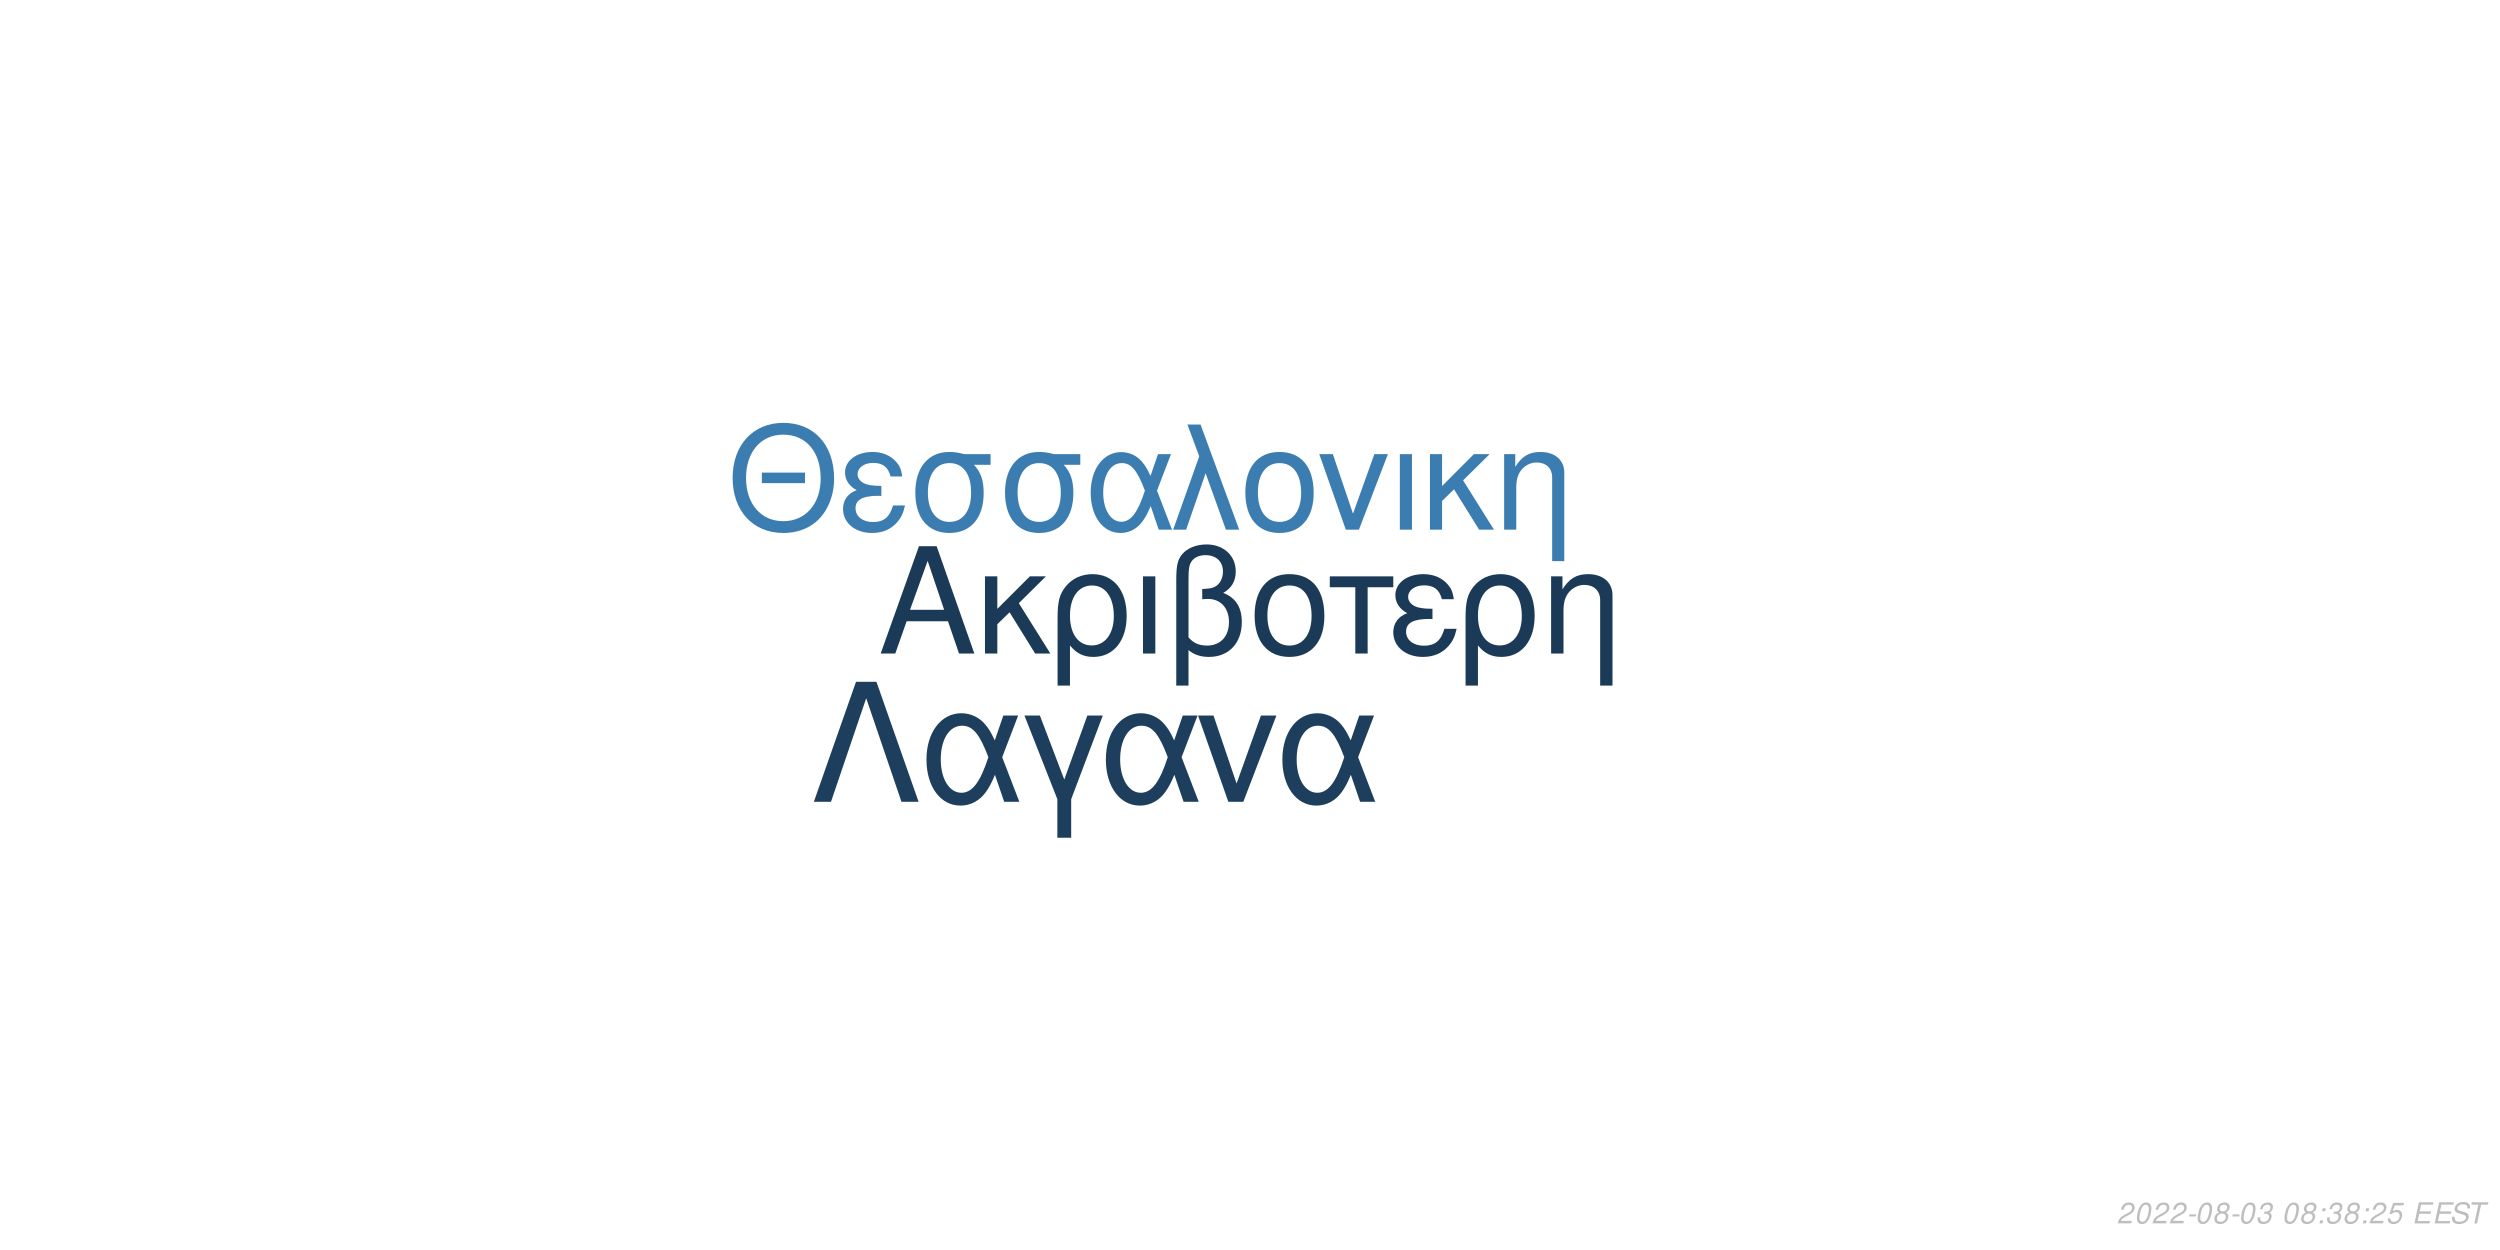
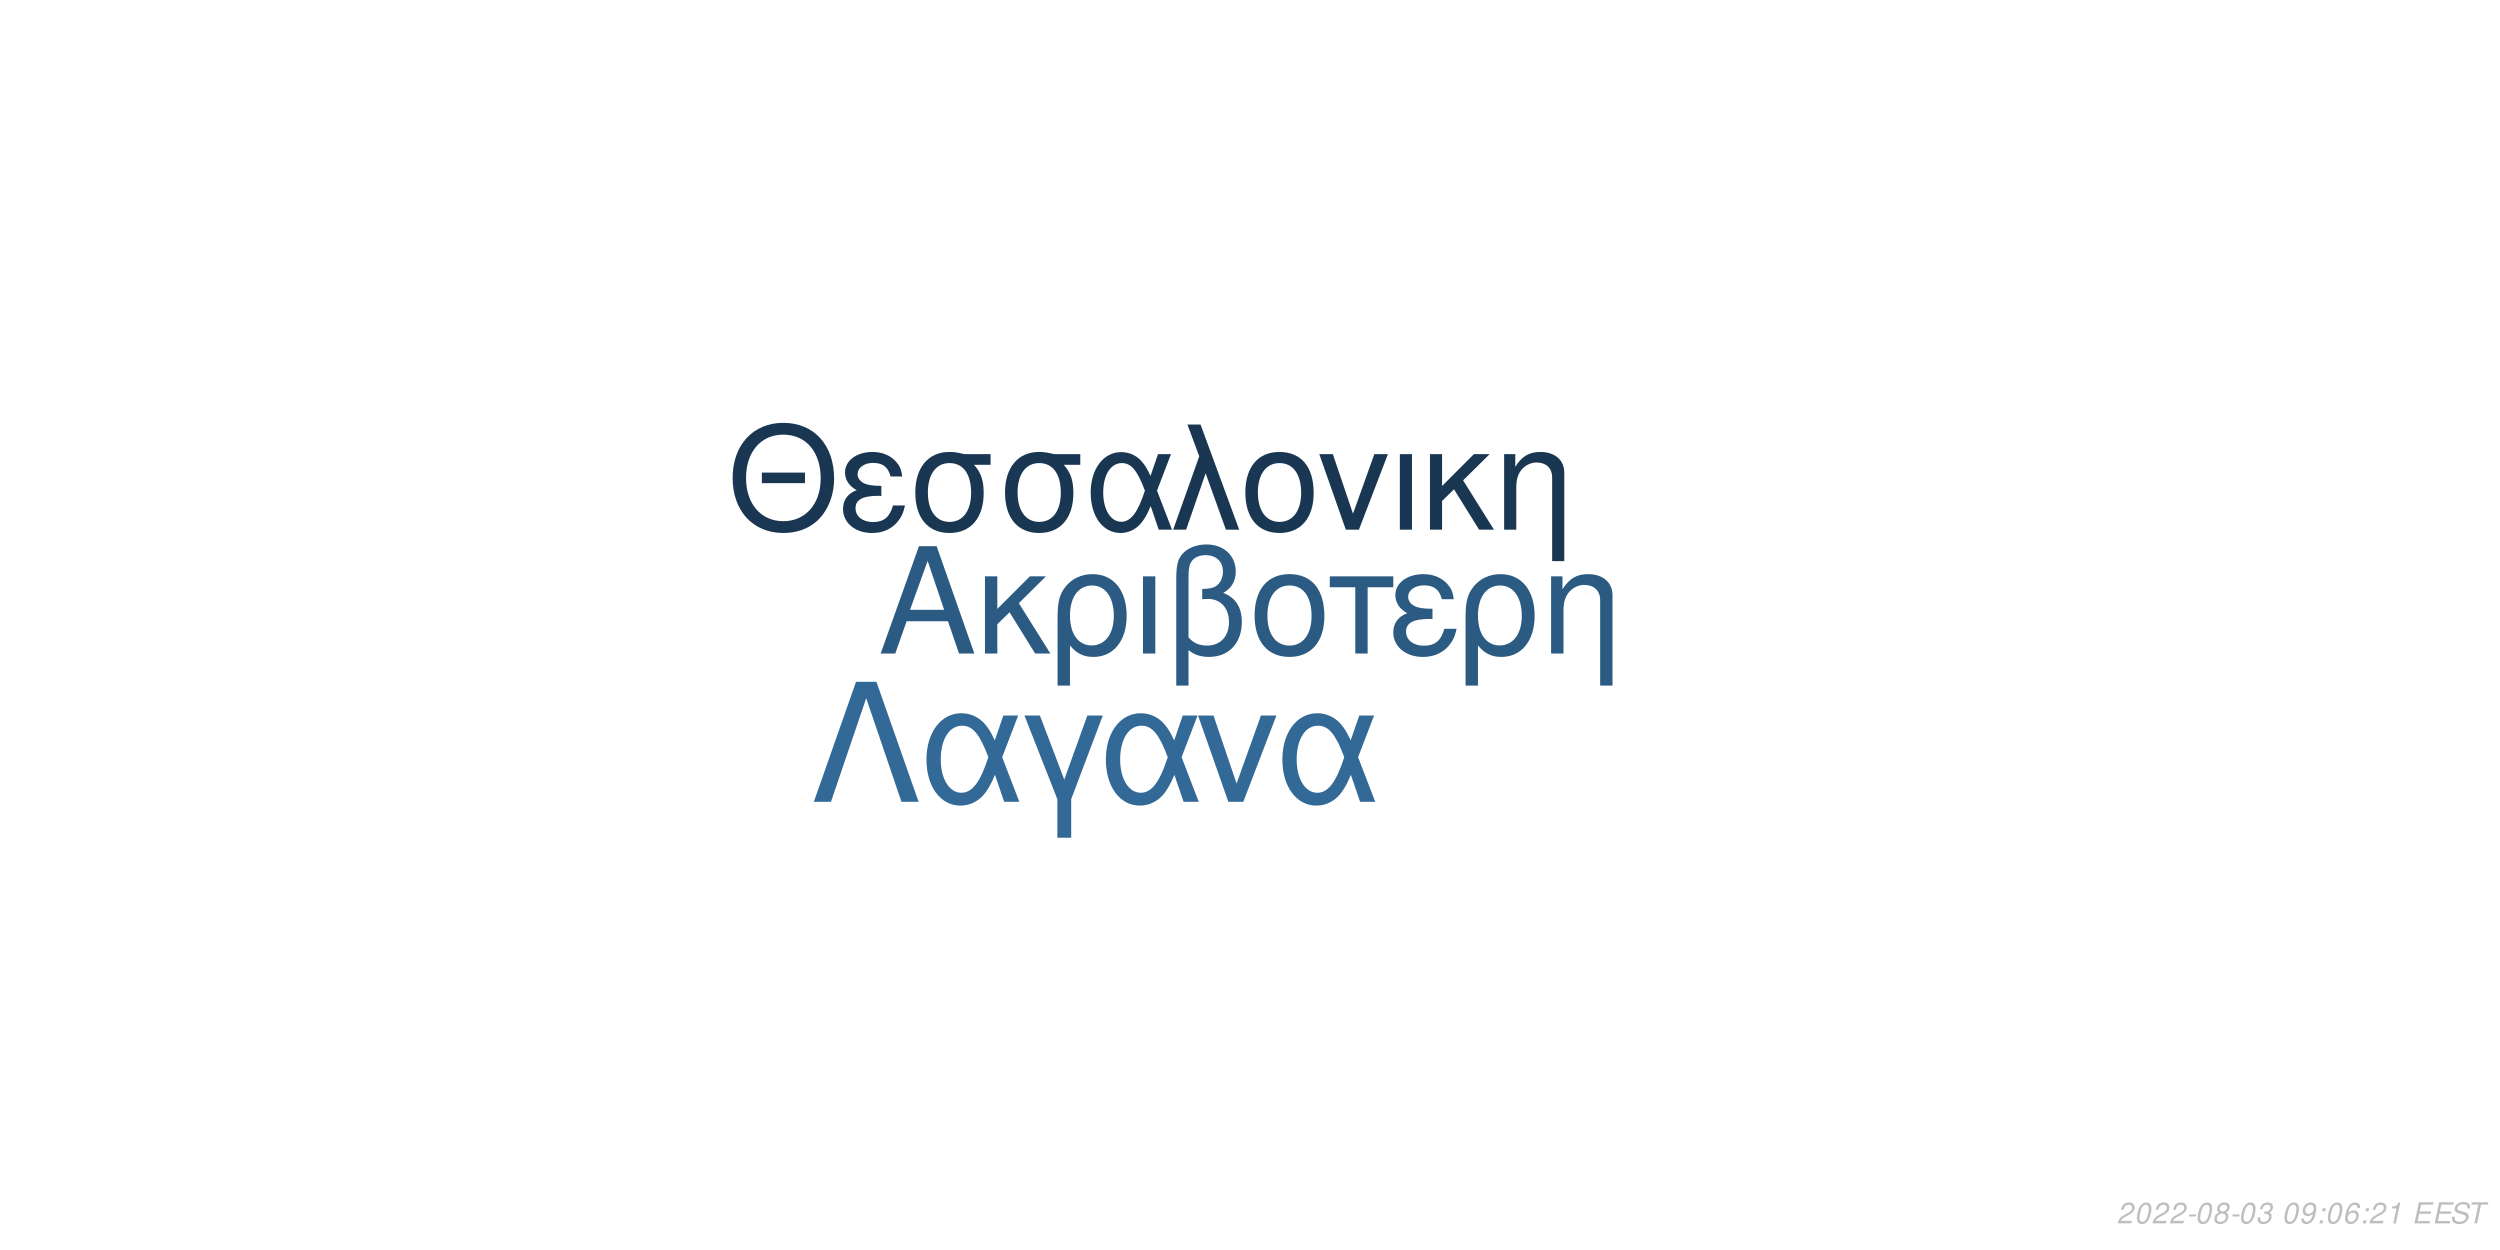
<svg xmlns="http://www.w3.org/2000/svg" xmlns:xlink="http://www.w3.org/1999/xlink" width="864pt" height="432pt" viewBox="0 0 864 432" version="1.1">
  <defs>
    <g>
      <symbol overflow="visible" id="glyph0-0">
        <path style="stroke:none;" d="" />
      </symbol>
      <symbol overflow="visible" id="glyph0-1">
        <path style="stroke:none;" d="M 24.125 -11.141 L 27.938 0 L 33.234 0 L 20.203 -37.094 L 14.094 -37.094 L 0.859 0 L 5.906 0 L 9.828 -11.141 Z M 22.797 -15.109 L 11 -15.109 L 17.094 -32.016 Z M 22.797 -15.109 " />
      </symbol>
      <symbol overflow="visible" id="glyph0-2">
        <path style="stroke:none;" d="M 7.172 -15.422 L 7.172 -26.672 L 2.906 -26.672 L 2.906 0 L 7.172 0 L 7.172 -10.125 L 11.406 -14.25 L 20.25 0 L 25.5 0 L 14.609 -17.406 L 23.969 -26.672 L 18.422 -26.672 Z M 7.172 -15.422 " />
      </symbol>
      <symbol overflow="visible" id="glyph0-3">
        <path style="stroke:none;" d="M 3 11.094 L 7.281 11.094 L 7.281 -2.797 C 9.516 -0.047 11.953 1.172 15.375 1.172 C 22.344 1.172 26.875 -4.422 26.875 -13.031 C 26.875 -21.891 22.297 -27.438 15.062 -27.438 C 11.297 -27.438 7.984 -25.906 5.797 -23.156 C 3.672 -20.516 3 -17.969 3 -12.359 Z M 14.906 -23.516 C 19.547 -23.516 22.438 -19.438 22.438 -12.922 C 22.438 -6.812 19.391 -2.797 14.812 -2.797 C 10.172 -2.797 7.281 -6.766 7.281 -13.125 C 7.281 -19.484 10.234 -23.516 14.906 -23.516 Z M 14.906 -23.516 " />
      </symbol>
      <symbol overflow="visible" id="glyph0-4">
        <path style="stroke:none;" d="M 3.516 0 L 7.781 0 L 7.781 -26.672 L 3.516 -26.672 Z M 3.516 0 " />
      </symbol>
      <symbol overflow="visible" id="glyph0-5">
        <path style="stroke:none;" d="M 4.016 11.094 L 8.25 11.094 L 8.25 -1.172 C 10.172 0.406 12.422 1.172 15.312 1.172 C 22.188 1.172 26.672 -3.609 26.672 -10.891 C 26.672 -15.984 24.578 -19.234 20.25 -20.969 C 23.109 -22.547 24.578 -25.031 24.578 -28.344 C 24.578 -33.844 20.406 -37.703 14.453 -37.703 C 10.938 -37.703 7.734 -36.391 6 -34.25 C 4.484 -32.422 4.016 -30.328 4.016 -25.391 Z M 8.25 -25.656 C 8.25 -29.359 8.5 -30.844 9.469 -32.062 C 10.375 -33.281 12.156 -34 14.094 -34 C 17.812 -34 20.156 -31.812 20.156 -28.297 C 20.156 -25.953 18.984 -23.812 17.297 -23.047 C 16.281 -22.547 15.469 -22.438 12.984 -22.297 L 12.984 -18.781 C 13.734 -18.828 14.344 -18.875 14.969 -18.875 C 19.344 -18.875 22.234 -15.719 22.234 -10.891 C 22.234 -5.906 19.281 -2.75 14.656 -2.75 C 11.953 -2.75 9.922 -3.609 8.25 -5.594 Z M 8.25 -25.656 " />
      </symbol>
      <symbol overflow="visible" id="glyph0-6">
        <path style="stroke:none;" d="M 14.094 -27.438 C 6.562 -27.438 2.094 -22.094 2.094 -13.125 C 2.094 -4.125 6.562 1.172 14.141 1.172 C 21.672 1.172 26.203 -4.172 26.203 -12.922 C 26.203 -22.188 21.828 -27.438 14.094 -27.438 Z M 14.141 -23.516 C 18.938 -23.516 21.781 -19.594 21.781 -12.984 C 21.781 -6.672 18.828 -2.75 14.141 -2.75 C 9.422 -2.75 6.516 -6.672 6.516 -13.125 C 6.516 -19.594 9.422 -23.516 14.141 -23.516 Z M 14.141 -23.516 " />
      </symbol>
      <symbol overflow="visible" id="glyph0-7">
        <path style="stroke:none;" d="M 7.891 0 L 12.156 0 L 12.156 -22.906 L 21.016 -22.906 L 21.016 -26.672 L -0.922 -26.672 L -0.922 -22.906 L 7.891 -22.906 Z M 7.891 0 " />
      </symbol>
      <symbol overflow="visible" id="glyph0-8">
        <path style="stroke:none;" d="M 14.562 -15.469 C 11.344 -15.469 9.562 -15.781 8.297 -16.438 C 6.922 -17.203 6.156 -18.328 6.156 -19.547 C 6.156 -21.891 8.453 -23.562 11.656 -23.562 C 15.062 -23.562 16.953 -22.094 17.812 -18.781 L 21.938 -18.781 C 21.578 -21.266 21.062 -22.5 19.797 -23.922 C 17.812 -26.203 14.906 -27.438 11.453 -27.438 C 5.797 -27.438 1.734 -24.375 1.734 -20.203 C 1.734 -17.609 3.156 -15.375 5.859 -13.938 C 2.797 -12.875 1.016 -10.484 1.016 -7.328 C 1.016 -2.391 5.297 1.172 11.25 1.172 C 14.969 1.172 17.906 -0.109 20.156 -2.641 C 21.578 -4.328 22.297 -5.797 22.906 -8.547 L 18.672 -8.547 C 17.5 -4.422 15.422 -2.703 11.609 -2.703 C 7.938 -2.703 5.438 -4.688 5.438 -7.578 C 5.438 -10.578 7.938 -11.953 13.484 -11.953 C 13.641 -11.953 14.094 -11.953 14.562 -11.906 Z M 14.562 -15.469 " />
      </symbol>
      <symbol overflow="visible" id="glyph0-9">
        <path style="stroke:none;" d="M 3.562 -26.672 L 3.562 0 L 7.844 0 L 7.844 -14.703 C 7.844 -17.906 8.5 -19.891 10.031 -21.531 C 11.406 -22.953 13.188 -23.719 15.062 -23.719 C 18.375 -23.719 20.516 -21.672 20.516 -18.469 L 20.516 11.094 L 24.781 11.094 L 24.781 -20.156 C 24.781 -24.578 21.469 -27.438 16.328 -27.438 C 12.359 -27.438 9.828 -25.906 7.484 -22.188 L 7.484 -26.672 Z M 3.562 -26.672 " />
      </symbol>
      <symbol overflow="visible" id="glyph1-0">
        <path style="stroke:none;" d="" />
      </symbol>
      <symbol overflow="visible" id="glyph1-1">
        <path style="stroke:none;" d="M 26.859 -19.734 L 11.953 -19.734 L 11.953 -16.094 L 26.859 -16.094 Z M 19.328 -36.922 C 8.922 -36.922 1.844 -29.25 1.844 -17.891 C 1.844 -6.484 8.875 1.141 19.391 1.141 C 23.812 1.141 27.703 -0.203 30.641 -2.688 C 34.578 -6.031 36.922 -11.656 36.922 -17.594 C 36.922 -29.297 30 -36.922 19.328 -36.922 Z M 19.328 -32.844 C 27.203 -32.844 32.281 -26.906 32.281 -17.688 C 32.281 -8.922 27.062 -2.938 19.391 -2.938 C 11.609 -2.938 6.484 -8.922 6.484 -17.891 C 6.484 -26.859 11.609 -32.844 19.328 -32.844 Z M 19.328 -32.844 " />
      </symbol>
      <symbol overflow="visible" id="glyph1-2">
        <path style="stroke:none;" d="M 14.25 -15.141 C 11.109 -15.141 9.375 -15.453 8.125 -16.094 C 6.781 -16.844 6.031 -17.938 6.031 -19.141 C 6.031 -21.422 8.266 -23.078 11.406 -23.078 C 14.75 -23.078 16.594 -21.625 17.438 -18.391 L 21.469 -18.391 C 21.125 -20.828 20.625 -22.031 19.391 -23.422 C 17.438 -25.656 14.594 -26.859 11.219 -26.859 C 5.688 -26.859 1.688 -23.875 1.688 -19.781 C 1.688 -17.234 3.094 -15.047 5.734 -13.656 C 2.734 -12.609 1 -10.266 1 -7.172 C 1 -2.344 5.188 1.141 11.016 1.141 C 14.656 1.141 17.547 -0.094 19.734 -2.594 C 21.125 -4.234 21.828 -5.688 22.422 -8.375 L 18.281 -8.375 C 17.141 -4.328 15.094 -2.641 11.359 -2.641 C 7.766 -2.641 5.328 -4.578 5.328 -7.422 C 5.328 -10.359 7.766 -11.703 13.203 -11.703 C 13.359 -11.703 13.797 -11.703 14.25 -11.656 Z M 14.25 -15.141 " />
      </symbol>
      <symbol overflow="visible" id="glyph1-3">
        <path style="stroke:none;" d="M 29 -26.109 L 19.938 -26.109 C 17.594 -26.703 16.438 -26.859 14.703 -26.859 C 7.469 -26.859 2.984 -21.469 2.984 -12.859 C 2.984 -4.031 7.375 1.141 14.797 1.141 C 22.172 1.141 26.609 -4.078 26.609 -12.656 C 26.609 -17.047 25.656 -19.828 23.266 -22.422 L 29 -22.422 Z M 14.797 -23.016 C 19.531 -23.016 22.266 -19.234 22.266 -12.75 C 22.266 -6.531 19.438 -2.688 14.797 -2.688 C 10.172 -2.688 7.328 -6.531 7.328 -12.859 C 7.328 -19.188 10.172 -23.016 14.797 -23.016 Z M 14.797 -23.016 " />
      </symbol>
      <symbol overflow="visible" id="glyph1-4">
        <path style="stroke:none;" d="M 29.344 -26.109 L 24.859 -26.109 L 22.266 -18.578 C 21.125 -21.031 20.484 -22.125 19.328 -23.469 C 17.547 -25.609 14.906 -26.812 12.156 -26.812 C 5.984 -26.812 1.594 -20.984 1.594 -12.812 C 1.594 -4.578 5.828 1.141 11.906 1.141 C 14.953 1.141 17.734 -0.344 19.625 -3.047 C 20.672 -4.531 21.281 -5.688 22.328 -8.172 L 25.109 0 L 29.703 0 L 24.516 -13.5 Z M 20.328 -13.5 C 17.891 -5.922 15.453 -2.734 12.156 -2.734 C 8.516 -2.734 5.922 -6.922 5.922 -12.812 C 5.922 -18.938 8.516 -23.016 12.359 -23.016 C 15.594 -23.016 17.688 -20.531 20.328 -13.5 Z M 20.328 -13.5 " />
      </symbol>
      <symbol overflow="visible" id="glyph1-5">
        <path style="stroke:none;" d="M 1.094 0 L 5.578 0 L 12.312 -19.484 L 19.328 0 L 23.922 0 L 10.562 -36.328 L 6.031 -36.328 L 10.109 -25.359 Z M 1.094 0 " />
      </symbol>
      <symbol overflow="visible" id="glyph1-6">
        <path style="stroke:none;" d="M 13.797 -26.859 C 6.422 -26.859 2.047 -21.625 2.047 -12.859 C 2.047 -4.031 6.422 1.141 13.859 1.141 C 21.234 1.141 25.656 -4.078 25.656 -12.656 C 25.656 -21.719 21.375 -26.859 13.797 -26.859 Z M 13.859 -23.016 C 18.531 -23.016 21.328 -19.188 21.328 -12.703 C 21.328 -6.531 18.438 -2.688 13.859 -2.688 C 9.219 -2.688 6.375 -6.531 6.375 -12.859 C 6.375 -19.188 9.219 -23.016 13.859 -23.016 Z M 13.859 -23.016 " />
      </symbol>
      <symbol overflow="visible" id="glyph1-7">
        <path style="stroke:none;" d="M 14.297 0 L 24.312 -26.109 L 19.625 -26.109 L 12.25 -5.531 L 5.281 -26.109 L 0.594 -26.109 L 9.766 0 Z M 14.297 0 " />
      </symbol>
      <symbol overflow="visible" id="glyph1-8">
        <path style="stroke:none;" d="M 3.438 0 L 7.625 0 L 7.625 -26.109 L 3.438 -26.109 Z M 3.438 0 " />
      </symbol>
      <symbol overflow="visible" id="glyph1-9">
        <path style="stroke:none;" d="M 7.031 -15.094 L 7.031 -26.109 L 2.844 -26.109 L 2.844 0 L 7.031 0 L 7.031 -9.922 L 11.156 -13.953 L 19.828 0 L 24.969 0 L 14.297 -17.047 L 23.469 -26.109 L 18.031 -26.109 Z M 7.031 -15.094 " />
      </symbol>
      <symbol overflow="visible" id="glyph1-10">
        <path style="stroke:none;" d="M 3.484 -26.109 L 3.484 0 L 7.672 0 L 7.672 -14.406 C 7.672 -17.547 8.328 -19.484 9.812 -21.078 C 11.156 -22.469 12.906 -23.219 14.75 -23.219 C 17.984 -23.219 20.078 -21.234 20.078 -18.094 L 20.078 10.859 L 24.266 10.859 L 24.266 -19.734 C 24.266 -24.062 21.031 -26.859 16 -26.859 C 12.109 -26.859 9.609 -25.359 7.328 -21.719 L 7.328 -26.109 Z M 3.484 -26.109 " />
      </symbol>
      <symbol overflow="visible" id="glyph2-0">
        <path style="stroke:none;" d="" />
      </symbol>
      <symbol overflow="visible" id="glyph2-1">
        <path style="stroke:none;" d="M 22.531 -41.484 L 15.484 -41.484 L 0.906 0 L 6.828 0 L 19 -35.797 L 31.188 0 L 37.109 0 Z M 22.531 -41.484 " />
      </symbol>
      <symbol overflow="visible" id="glyph2-2">
        <path style="stroke:none;" d="M 33.516 -29.812 L 28.391 -29.812 L 25.438 -21.219 C 24.125 -24.016 23.391 -25.266 22.078 -26.797 C 20.031 -29.25 17.016 -30.609 13.891 -30.609 C 6.828 -30.609 1.828 -23.953 1.828 -14.625 C 1.828 -5.234 6.656 1.312 13.594 1.312 C 17.078 1.312 20.266 -0.391 22.422 -3.469 C 23.609 -5.172 24.297 -6.484 25.5 -9.328 L 28.688 0 L 33.922 0 L 28 -15.422 Z M 23.219 -15.422 C 20.422 -6.766 17.641 -3.125 13.891 -3.125 C 9.734 -3.125 6.766 -7.906 6.766 -14.625 C 6.766 -21.625 9.734 -26.297 14.109 -26.297 C 17.812 -26.297 20.203 -23.453 23.219 -15.422 Z M 23.219 -15.422 " />
      </symbol>
      <symbol overflow="visible" id="glyph2-3">
        <path style="stroke:none;" d="M 12.062 12.406 L 16.844 12.406 L 16.844 -0.906 L 27.766 -29.812 L 22.422 -29.812 L 14.453 -7.688 L 6.031 -29.812 L 0.688 -29.812 L 12.062 -0.906 Z M 12.062 12.406 " />
      </symbol>
      <symbol overflow="visible" id="glyph2-4">
        <path style="stroke:none;" d="M 16.328 0 L 27.766 -29.812 L 22.422 -29.812 L 14 -6.312 L 6.031 -29.812 L 0.688 -29.812 L 11.156 0 Z M 16.328 0 " />
      </symbol>
      <symbol overflow="visible" id="glyph3-0">
        <path style="stroke:none;" d="" />
      </symbol>
      <symbol overflow="visible" id="glyph3-1">
        <path style="stroke:none;" d="M 5.234 -0.875 L 1.469 -0.875 C 1.641 -1.375 2.203 -1.891 3.109 -2.344 L 4.234 -2.938 C 5.562 -3.625 6.219 -4.469 6.219 -5.484 C 6.219 -5.938 6.062 -6.359 5.797 -6.656 C 5.469 -7.047 4.984 -7.234 4.312 -7.234 C 2.766 -7.234 1.891 -6.453 1.484 -4.734 L 2.375 -4.734 C 2.484 -5.188 2.609 -5.484 2.797 -5.75 C 3.094 -6.203 3.609 -6.453 4.188 -6.453 C 4.891 -6.453 5.344 -6.031 5.344 -5.375 C 5.344 -4.703 4.859 -4.094 4.016 -3.656 L 2.984 -3.125 C 1.234 -2.188 0.797 -1.656 0.344 -0.016 L 5.047 -0.016 Z M 5.234 -0.875 " />
      </symbol>
      <symbol overflow="visible" id="glyph3-2">
        <path style="stroke:none;" d="M 4.203 -7.234 C 3.375 -7.234 2.688 -6.812 2.125 -5.984 C 1.484 -5.047 0.984 -3.188 0.984 -1.734 C 0.984 -1.109 1.172 -0.562 1.484 -0.266 C 1.797 0.047 2.281 0.234 2.766 0.234 C 3.625 0.234 4.281 -0.156 4.859 -1.016 C 5.516 -1.953 6 -3.797 6 -5.266 C 6 -6.5 5.328 -7.234 4.203 -7.234 Z M 4.094 -6.453 C 4.734 -6.453 5.125 -5.984 5.125 -5.156 C 5.125 -4.203 4.781 -2.625 4.406 -1.812 C 3.984 -0.938 3.516 -0.547 2.875 -0.547 C 2.25 -0.547 1.875 -1.031 1.875 -1.828 C 1.875 -2.797 2.203 -4.344 2.594 -5.203 C 2.984 -6.047 3.453 -6.453 4.094 -6.453 Z M 4.094 -6.453 " />
      </symbol>
      <symbol overflow="visible" id="glyph3-3">
        <path style="stroke:none;" d="M 3.516 -3.125 L 1.125 -3.125 L 0.969 -2.406 L 3.359 -2.406 Z M 3.516 -3.125 " />
      </symbol>
      <symbol overflow="visible" id="glyph3-4">
        <path style="stroke:none;" d="M 4.766 -3.797 C 5.078 -3.969 5.234 -4.078 5.438 -4.234 C 5.812 -4.594 6.062 -5.172 6.062 -5.734 C 6.062 -6.625 5.344 -7.234 4.266 -7.234 C 2.812 -7.234 1.703 -6.219 1.703 -4.875 C 1.703 -4.406 1.875 -4.125 2.359 -3.812 C 1.297 -3.312 0.75 -2.516 0.75 -1.469 C 0.75 -0.438 1.547 0.234 2.812 0.234 C 3.656 0.234 4.359 -0.094 4.938 -0.734 C 5.359 -1.234 5.609 -1.859 5.609 -2.438 C 5.609 -3.047 5.312 -3.516 4.766 -3.797 Z M 4.109 -6.453 C 4.797 -6.453 5.188 -6.125 5.188 -5.578 C 5.188 -5.266 5.062 -4.922 4.859 -4.672 C 4.562 -4.312 4.188 -4.156 3.656 -4.156 C 2.984 -4.156 2.594 -4.453 2.594 -4.984 C 2.594 -5.859 3.203 -6.453 4.109 -6.453 Z M 3.453 -3.406 C 4.234 -3.406 4.734 -2.984 4.734 -2.312 C 4.734 -1.312 3.922 -0.547 2.875 -0.547 C 2.125 -0.547 1.625 -0.969 1.625 -1.625 C 1.625 -2.609 2.438 -3.406 3.453 -3.406 Z M 3.453 -3.406 " />
      </symbol>
      <symbol overflow="visible" id="glyph3-5">
        <path style="stroke:none;" d="M 2.922 -3.312 C 3.125 -3.344 3.234 -3.344 3.375 -3.344 C 4.203 -3.344 4.688 -3 4.688 -2.406 C 4.688 -1.312 3.906 -0.547 2.781 -0.547 C 2.047 -0.547 1.594 -0.938 1.594 -1.562 C 1.594 -1.719 1.609 -1.844 1.656 -2.094 L 0.766 -2.094 C 0.734 -1.797 0.719 -1.641 0.719 -1.469 C 0.719 -0.375 1.406 0.234 2.641 0.234 C 3.547 0.234 4.297 -0.078 4.812 -0.656 C 5.266 -1.156 5.562 -1.875 5.562 -2.547 C 5.562 -3.125 5.344 -3.453 4.797 -3.734 C 5.641 -4.234 6.016 -4.844 6.016 -5.734 C 6.016 -6.656 5.312 -7.234 4.203 -7.234 C 3.375 -7.234 2.672 -6.938 2.188 -6.375 C 1.891 -6.031 1.703 -5.641 1.516 -4.906 L 2.391 -4.906 C 2.5 -5.359 2.594 -5.594 2.734 -5.812 C 3.047 -6.234 3.516 -6.453 4.078 -6.453 C 4.734 -6.453 5.141 -6.125 5.141 -5.578 C 5.141 -5.188 5.016 -4.797 4.797 -4.547 C 4.516 -4.234 4 -4.062 3.266 -4.062 L 3.078 -4.062 Z M 2.922 -3.312 " />
      </symbol>
      <symbol overflow="visible" id="glyph3-6">
        <path style="stroke:none;" d="" />
      </symbol>
      <symbol overflow="visible" id="glyph3-7">
+         <path style="stroke:none;" d="M 0.844 -1.656 C 0.844 -1.547 0.844 -1.438 0.844 -1.375 C 0.844 -0.406 1.531 0.234 2.578 0.234 C 3.203 0.234 3.766 0.016 4.297 -0.438 C 4.938 -1 5.312 -1.656 5.594 -2.719 C 5.844 -3.672 6.016 -4.766 6.016 -5.375 C 6.016 -5.844 5.844 -6.328 5.547 -6.656 C 5.203 -7.031 4.703 -7.234 4.062 -7.234 C 2.516 -7.234 1.297 -5.938 1.297 -4.266 C 1.297 -3.203 1.984 -2.547 3.047 -2.547 C 3.484 -2.547 3.953 -2.672 4.281 -2.891 C 4.406 -2.984 4.547 -3.078 4.828 -3.344 C 4.438 -1.484 3.703 -0.547 2.703 -0.547 C 2.109 -0.547 1.719 -0.938 1.719 -1.547 L 1.719 -1.656 Z M 3.953 -6.453 C 4.625 -6.453 5.141 -5.953 5.141 -5.281 C 5.141 -4.188 4.312 -3.312 3.297 -3.312 C 2.594 -3.312 2.172 -3.734 2.172 -4.453 C 2.172 -5.562 2.984 -6.453 3.953 -6.453 Z M 3.953 -6.453 " />
+       </symbol>
+       <symbol overflow="visible" id="glyph3-8">
        <path style="stroke:none;" d="M 2.359 -1.031 L 1.312 -1.031 L 1.094 0 L 2.141 0 Z M 3.266 -5.234 L 2.219 -5.234 L 2 -4.203 L 3.047 -4.203 Z M 3.266 -5.234 " />
      </symbol>
-       <symbol overflow="visible" id="glyph3-8">
-         <path style="stroke:none;" d="M 6.297 -7.094 L 2.594 -7.094 L 1.234 -3.234 L 2.047 -3.234 C 2.656 -3.766 2.938 -3.906 3.531 -3.906 C 4.328 -3.906 4.797 -3.453 4.797 -2.688 C 4.797 -1.438 3.969 -0.547 2.828 -0.547 C 2.031 -0.547 1.609 -0.938 1.578 -1.734 L 0.703 -1.734 L 0.703 -1.516 C 0.703 -0.938 0.844 -0.547 1.188 -0.266 C 1.562 0.062 2.078 0.234 2.703 0.234 C 3.656 0.234 4.391 -0.156 4.984 -0.922 C 5.422 -1.5 5.672 -2.234 5.672 -2.953 C 5.672 -4 4.938 -4.672 3.812 -4.672 C 3.328 -4.672 2.906 -4.547 2.406 -4.234 L 3.109 -6.219 L 6.109 -6.219 Z M 6.297 -7.094 " />
+       <symbol overflow="visible" id="glyph3-9">
+         <path style="stroke:none;" d="M 6.125 -5.344 L 6.141 -5.625 C 6.141 -6.609 5.453 -7.234 4.391 -7.234 C 3.438 -7.234 2.641 -6.719 2.016 -5.703 C 1.422 -4.781 0.938 -2.953 0.938 -1.688 C 0.938 -0.516 1.688 0.234 2.859 0.234 C 3.703 0.234 4.438 -0.156 5 -0.875 C 5.406 -1.422 5.672 -2.156 5.672 -2.766 C 5.672 -3.812 4.969 -4.5 3.906 -4.5 C 3.234 -4.5 2.672 -4.234 2.094 -3.625 C 2.406 -5.375 3.234 -6.453 4.25 -6.453 C 4.703 -6.453 5.062 -6.234 5.172 -5.844 C 5.203 -5.719 5.234 -5.578 5.25 -5.344 Z M 3.656 -3.734 C 4.344 -3.734 4.797 -3.281 4.797 -2.625 C 4.797 -1.469 3.984 -0.547 2.984 -0.547 C 2.297 -0.547 1.812 -1.047 1.812 -1.766 C 1.812 -2.859 2.625 -3.734 3.656 -3.734 Z M 3.656 -3.734 " />
      </symbol>
-       <symbol overflow="visible" id="glyph3-9">
+       <symbol overflow="visible" id="glyph3-10">
+         <path style="stroke:none;" d="M 3.703 -5.188 L 2.594 0 L 3.469 0 L 5.016 -7.234 L 4.438 -7.234 C 3.906 -6.156 3.688 -6.016 2.234 -5.812 L 2.109 -5.188 Z M 3.703 -5.188 " />
+       </symbol>
+       <symbol overflow="visible" id="glyph3-11">
        <path style="stroke:none;" d="M 2.547 -3.312 L 6.5 -3.312 L 6.688 -4.141 L 2.719 -4.141 L 3.219 -6.469 L 7.344 -6.469 L 7.516 -7.297 L 2.453 -7.297 L 0.906 0 L 6.125 0 L 6.297 -0.812 L 2.016 -0.812 Z M 2.547 -3.312 " />
      </symbol>
-       <symbol overflow="visible" id="glyph3-10">
+       <symbol overflow="visible" id="glyph3-12">
        <path style="stroke:none;" d="M 7.062 -5.156 C 7.125 -5.438 7.141 -5.562 7.141 -5.703 C 7.141 -6.156 6.938 -6.594 6.594 -6.891 C 6.188 -7.25 5.656 -7.406 4.875 -7.406 C 3.844 -7.406 3.047 -7.125 2.5 -6.562 C 2.094 -6.141 1.781 -5.438 1.781 -4.922 C 1.781 -4.297 2.219 -3.766 2.891 -3.562 L 4.594 -3.094 C 5.406 -2.859 5.734 -2.578 5.734 -2.094 C 5.734 -1.781 5.547 -1.406 5.266 -1.141 C 4.844 -0.766 4.266 -0.578 3.453 -0.578 C 2.328 -0.578 1.812 -0.984 1.812 -1.906 C 1.812 -2.047 1.812 -2.125 1.844 -2.312 L 0.984 -2.312 C 0.906 -2.062 0.891 -1.906 0.891 -1.688 C 0.891 -0.484 1.797 0.234 3.297 0.234 C 4.359 0.234 5.234 -0.062 5.812 -0.609 C 6.344 -1.078 6.688 -1.797 6.688 -2.375 C 6.688 -2.641 6.609 -2.906 6.453 -3.156 C 6.234 -3.5 5.938 -3.703 5.469 -3.828 L 3.75 -4.312 C 2.984 -4.547 2.734 -4.734 2.734 -5.188 C 2.734 -5.547 2.875 -5.844 3.188 -6.109 C 3.547 -6.438 4.031 -6.594 4.703 -6.594 C 5.266 -6.594 5.688 -6.484 5.906 -6.297 C 6.094 -6.125 6.219 -5.797 6.219 -5.516 C 6.219 -5.422 6.203 -5.344 6.188 -5.156 Z M 7.062 -5.156 " />
      </symbol>
-       <symbol overflow="visible" id="glyph3-11">
+       <symbol overflow="visible" id="glyph3-13">
        <path style="stroke:none;" d="M 4.938 -6.469 L 7.312 -6.469 L 7.484 -7.297 L 1.75 -7.297 L 1.578 -6.469 L 3.984 -6.469 L 2.609 0 L 3.547 0 Z M 4.938 -6.469 " />
      </symbol>
    </g>
  </defs>
  <g id="surface1">
    <rect x="0" y="0" width="864" height="432" style="fill:rgb(100%,100%,100%);fill-opacity:1;stroke:none;" />
-     <g style="fill:rgb(10.588%,22.745%,34.118%);fill-opacity:1;">
+     <g style="fill:rgb(16.863%,35.294%,50.98%);fill-opacity:1;">
      <use xlink:href="#glyph0-1" x="303.5" y="225.861" />
      <use xlink:href="#glyph0-2" x="337.5" y="225.861" />
      <use xlink:href="#glyph0-3" x="362.5" y="225.861" />
      <use xlink:href="#glyph0-4" x="391.5" y="225.861" />
      <use xlink:href="#glyph0-5" x="402.5" y="225.861" />
      <use xlink:href="#glyph0-6" x="431.5" y="225.861" />
      <use xlink:href="#glyph0-7" x="460.5" y="225.861" />
      <use xlink:href="#glyph0-8" x="480.5" y="225.861" />
      <use xlink:href="#glyph0-3" x="503.5" y="225.861" />
      <use xlink:href="#glyph0-9" x="532.5" y="225.861" />
    </g>
-     <g style="fill:rgb(23.529%,49.02%,69.412%);fill-opacity:1;">
+     <g style="fill:rgb(9.804%,21.176%,32.157%);fill-opacity:1;">
      <use xlink:href="#glyph1-1" x="251.348" y="183.058" />
      <use xlink:href="#glyph1-2" x="290.348" y="183.058" />
      <use xlink:href="#glyph1-3" x="313.348" y="183.058" />
      <use xlink:href="#glyph1-3" x="344.348" y="183.058" />
      <use xlink:href="#glyph1-4" x="375.348" y="183.058" />
      <use xlink:href="#glyph1-5" x="404.348" y="183.058" />
      <use xlink:href="#glyph1-6" x="428.348" y="183.058" />
      <use xlink:href="#glyph1-7" x="455.348" y="183.058" />
      <use xlink:href="#glyph1-8" x="480.348" y="183.058" />
      <use xlink:href="#glyph1-9" x="491.348" y="183.058" />
      <use xlink:href="#glyph1-10" x="516.348" y="183.058" />
    </g>
-     <g style="fill:rgb(11.373%,24.314%,36.078%);fill-opacity:1;">
+     <g style="fill:rgb(19.608%,41.176%,59.216%);fill-opacity:1;">
      <use xlink:href="#glyph2-1" x="280.359" y="277.105" />
      <use xlink:href="#glyph2-2" x="318.359" y="277.105" />
      <use xlink:href="#glyph2-3" x="353.359" y="277.105" />
      <use xlink:href="#glyph2-2" x="380.359" y="277.105" />
      <use xlink:href="#glyph2-4" x="413.359" y="277.105" />
      <use xlink:href="#glyph2-2" x="441.359" y="277.105" />
    </g>
    <g style="fill:rgb(74.51%,74.51%,74.51%);fill-opacity:1;">
      <use xlink:href="#glyph3-1" x="731.52" y="422.81" />
      <use xlink:href="#glyph3-2" x="737.52" y="422.81" />
      <use xlink:href="#glyph3-1" x="743.52" y="422.81" />
      <use xlink:href="#glyph3-1" x="749.52" y="422.81" />
      <use xlink:href="#glyph3-3" x="755.52" y="422.81" />
      <use xlink:href="#glyph3-2" x="758.52" y="422.81" />
      <use xlink:href="#glyph3-4" x="764.52" y="422.81" />
      <use xlink:href="#glyph3-3" x="770.52" y="422.81" />
      <use xlink:href="#glyph3-2" x="773.52" y="422.81" />
      <use xlink:href="#glyph3-5" x="779.52" y="422.81" />
      <use xlink:href="#glyph3-6" x="785.52" y="422.81" />
      <use xlink:href="#glyph3-2" x="788.52" y="422.81" />
-       <use xlink:href="#glyph3-4" x="794.52" y="422.81" />
-       <use xlink:href="#glyph3-7" x="800.52" y="422.81" />
-       <use xlink:href="#glyph3-5" x="803.52" y="422.81" />
-       <use xlink:href="#glyph3-4" x="809.52" y="422.81" />
-       <use xlink:href="#glyph3-7" x="815.52" y="422.81" />
+       <use xlink:href="#glyph3-7" x="794.52" y="422.81" />
+       <use xlink:href="#glyph3-8" x="800.52" y="422.81" />
+       <use xlink:href="#glyph3-2" x="803.52" y="422.81" />
+       <use xlink:href="#glyph3-9" x="809.52" y="422.81" />
+       <use xlink:href="#glyph3-8" x="815.52" y="422.81" />
      <use xlink:href="#glyph3-1" x="818.52" y="422.81" />
-       <use xlink:href="#glyph3-8" x="824.52" y="422.81" />
+       <use xlink:href="#glyph3-10" x="824.52" y="422.81" />
      <use xlink:href="#glyph3-6" x="830.52" y="422.81" />
-       <use xlink:href="#glyph3-9" x="833.52" y="422.81" />
-       <use xlink:href="#glyph3-9" x="840.52" y="422.81" />
-       <use xlink:href="#glyph3-10" x="846.52" y="422.81" />
-       <use xlink:href="#glyph3-11" x="852.52" y="422.81" />
+       <use xlink:href="#glyph3-11" x="833.52" y="422.81" />
+       <use xlink:href="#glyph3-11" x="840.52" y="422.81" />
+       <use xlink:href="#glyph3-12" x="846.52" y="422.81" />
+       <use xlink:href="#glyph3-13" x="852.52" y="422.81" />
    </g>
  </g>
</svg>
